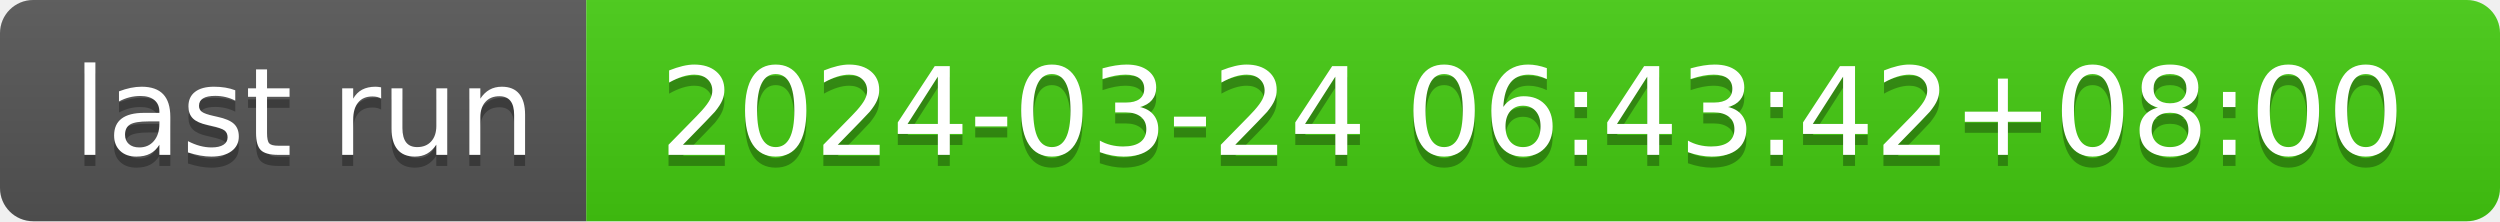
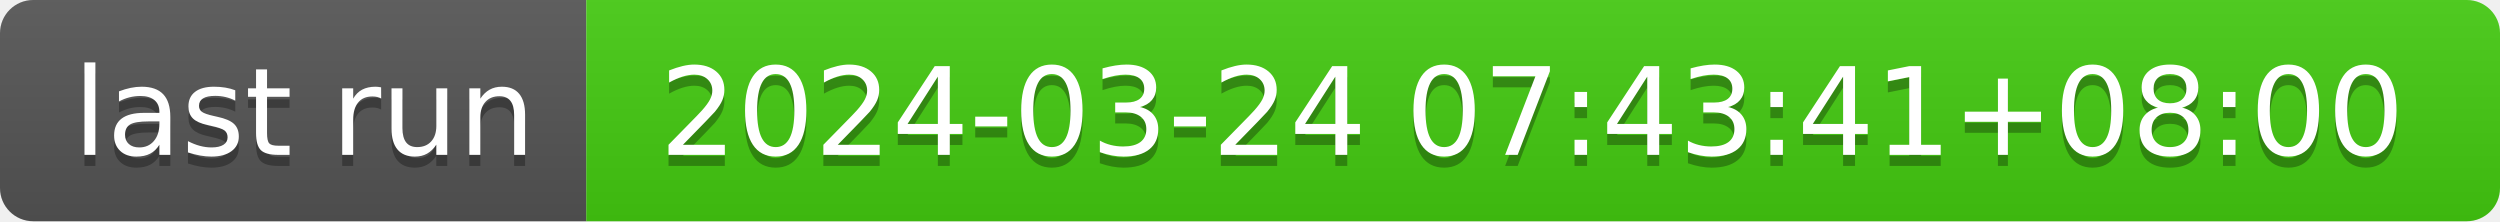
- <svg xmlns="http://www.w3.org/2000/svg" width="226" height="20" role="img" aria-label="last run: 2024-03-24 06:43:42+08:00">
+ <svg xmlns="http://www.w3.org/2000/svg" width="226" height="20" role="img" aria-label="last run: 2024-03-24 07:43:41+08:00">
  <linearGradient id="s" x2="0" y2="100%">
    <stop offset="0" stop-color="#bbb" stop-opacity=".1" />
    <stop offset="1" stop-opacity=".1" />
  </linearGradient>
  <clipPath id="r">
    <rect width="226" height="20" rx="3" fill="#fff" />
  </clipPath>
  <g clip-path="url(#r)">
    <rect width="53" height="20" fill="#555" />
    <rect x="53" width="173" height="20" fill="#4c1" />
    <rect width="226" height="20" fill="url(#s)" />
  </g>
  <g fill="#fff" text-anchor="middle" font-family="Verdana,Geneva,DejaVu Sans,sans-serif" text-rendering="geometricPrecision" font-size="110">
    <text aria-hidden="true" x="275" y="150" fill="#010101" fill-opacity=".3" transform="scale(.1)" textLength="430">last run</text>
    <text x="275" y="140" transform="scale(.1)" fill="#fff" textLength="430">last run</text>
-     <text aria-hidden="true" x="1385" y="150" fill="#010101" fill-opacity=".3" transform="scale(.1)" textLength="1630">2024-03-24 06:43:42+08:00</text>
-     <text x="1385" y="140" transform="scale(.1)" fill="#fff" textLength="1630">2024-03-24 06:43:42+08:00</text>
+     <text aria-hidden="true" x="1385" y="150" fill="#010101" fill-opacity=".3" transform="scale(.1)" textLength="1630">2024-03-24 07:43:41+08:00</text>
+     <text x="1385" y="140" transform="scale(.1)" fill="#fff" textLength="1630">2024-03-24 07:43:41+08:00</text>
  </g>
</svg>
